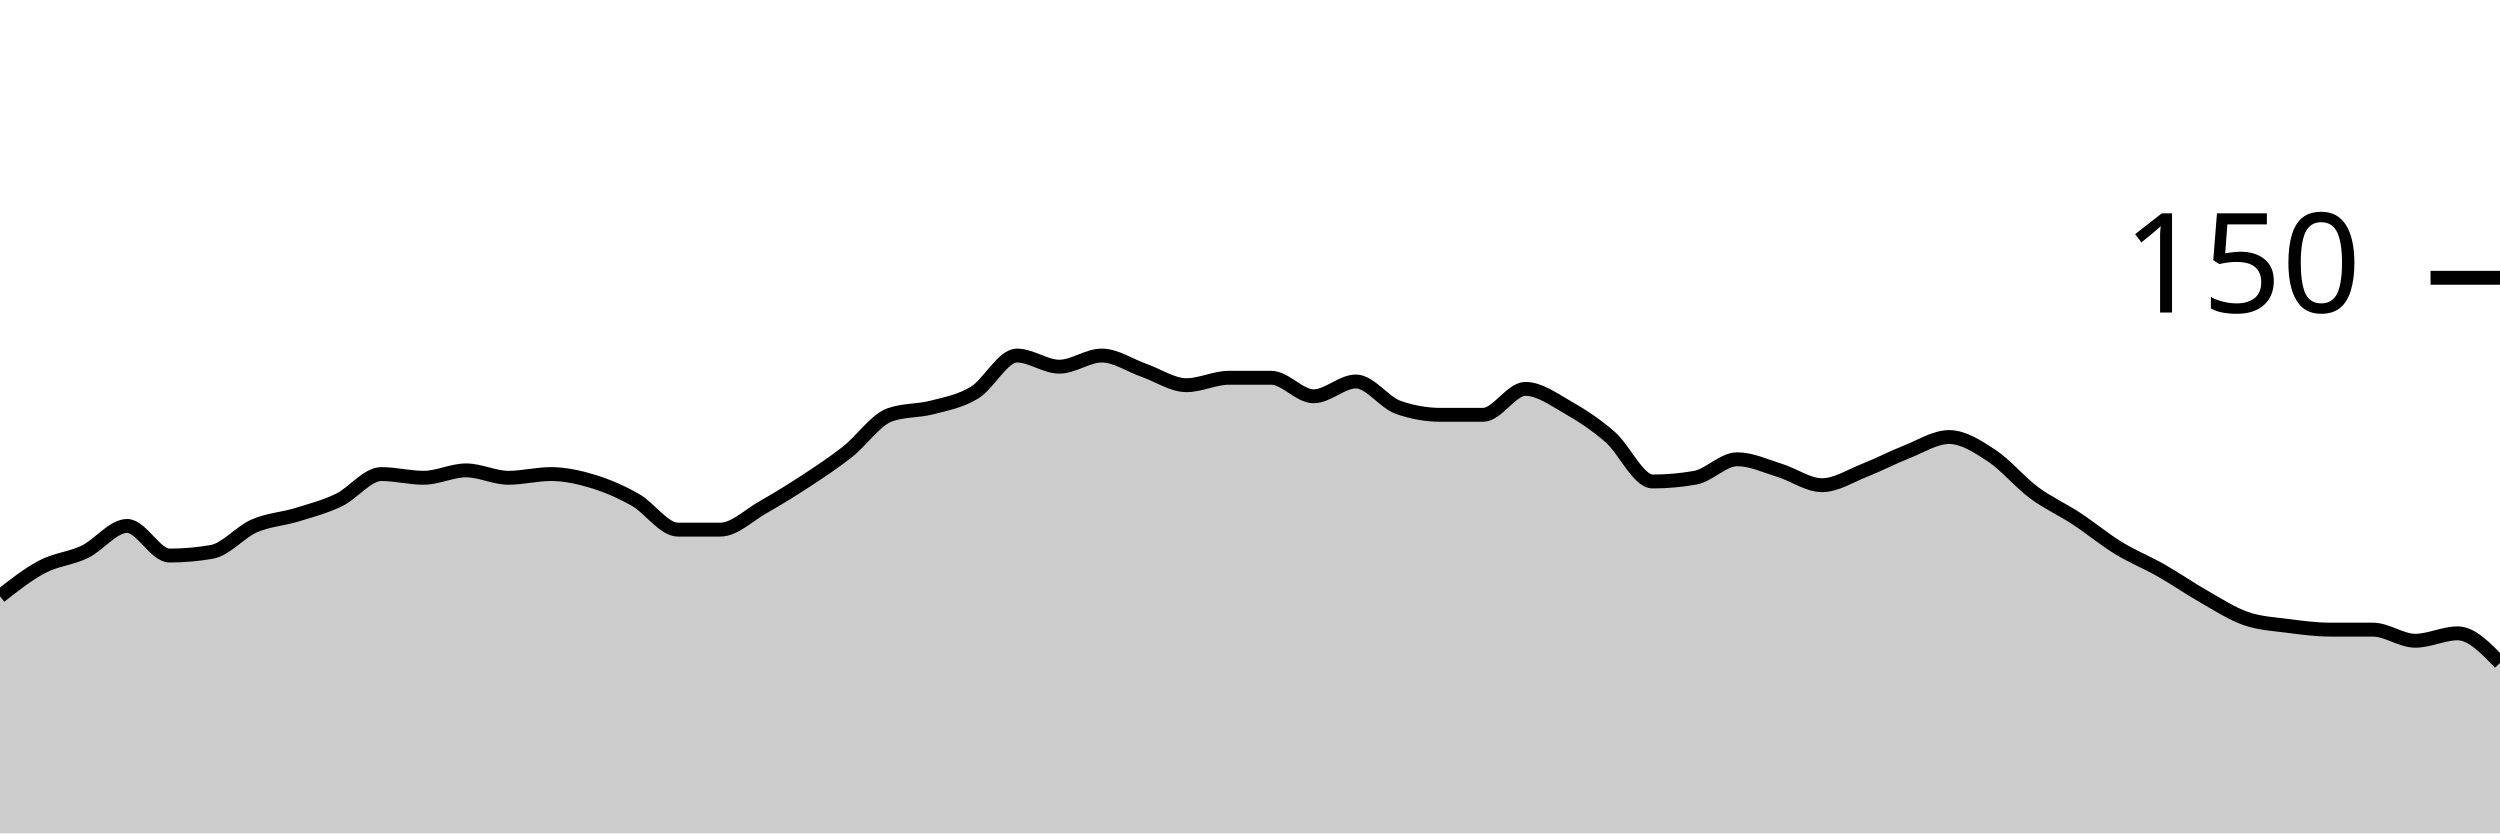
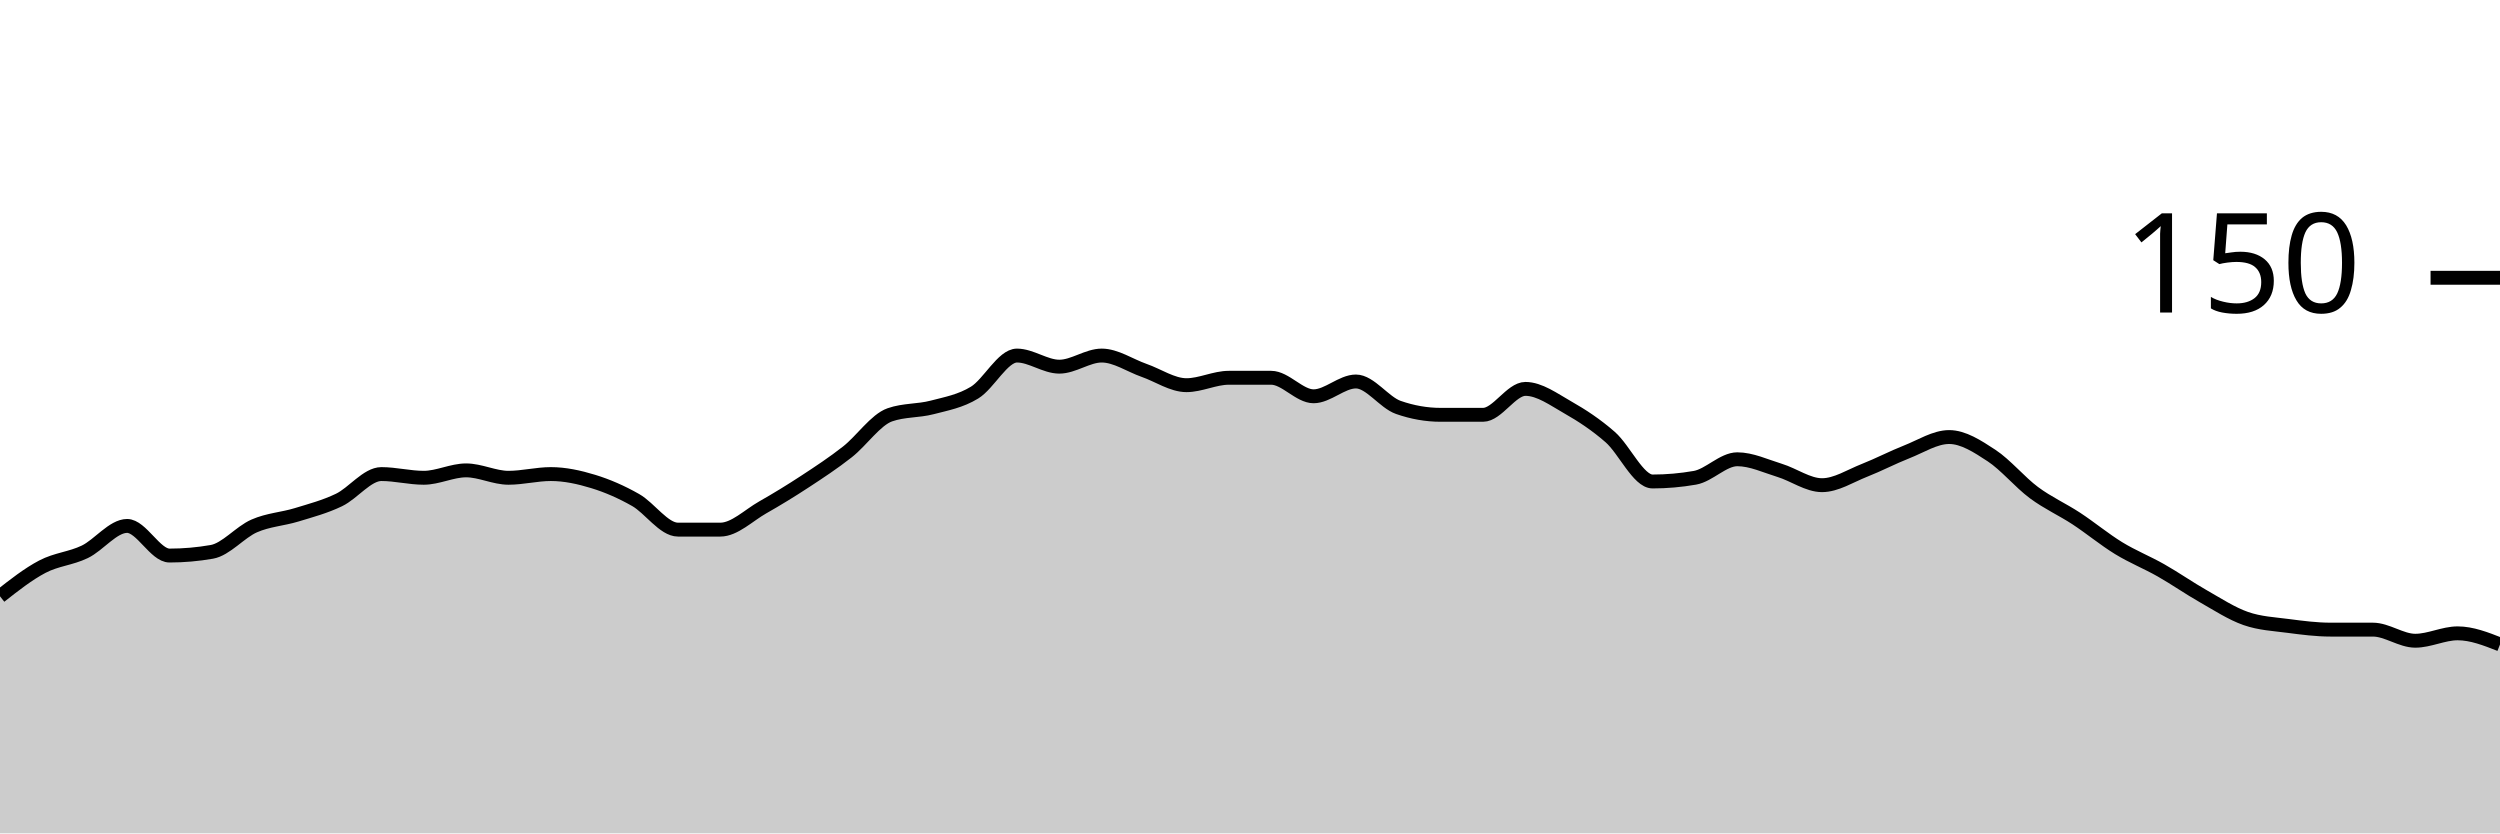
<svg xmlns="http://www.w3.org/2000/svg" viewBox="0 0 180 60">
  <g transform="translate(0,20)">
-     <path class="area" fill="rgba(0, 0, 0, 0.2)" d="M0,22.933C1.017,22.133,2.034,21.333,3.051,20.8C4.068,20.267,5.085,20.222,6.102,19.733C7.119,19.244,8.136,17.867,9.153,17.867C10.169,17.867,11.186,20,12.203,20C13.22,20,14.237,19.911,15.254,19.733C16.271,19.556,17.288,18.311,18.305,17.867C19.322,17.422,20.339,17.378,21.356,17.067C22.373,16.756,23.39,16.489,24.407,16C25.424,15.511,26.441,14.133,27.458,14.133C28.475,14.133,29.492,14.4,30.508,14.4C31.525,14.4,32.542,13.867,33.559,13.867C34.576,13.867,35.593,14.4,36.61,14.4C37.627,14.4,38.644,14.133,39.661,14.133C40.678,14.133,41.695,14.356,42.712,14.667C43.729,14.978,44.746,15.422,45.763,16C46.78,16.578,47.797,18.133,48.814,18.133C49.831,18.133,50.847,18.133,51.864,18.133C52.881,18.133,53.898,17.111,54.915,16.533C55.932,15.956,56.949,15.333,57.966,14.667C58.983,14,60,13.333,61.017,12.533C62.034,11.733,63.051,10.222,64.068,9.867C65.085,9.511,66.102,9.6,67.119,9.333C68.136,9.067,69.153,8.889,70.169,8.267C71.186,7.644,72.203,5.6,73.22,5.6C74.237,5.6,75.254,6.4,76.271,6.4C77.288,6.4,78.305,5.6,79.322,5.6C80.339,5.6,81.356,6.311,82.373,6.667C83.39,7.022,84.407,7.733,85.424,7.733C86.441,7.733,87.458,7.2,88.475,7.2C89.492,7.2,90.508,7.2,91.525,7.2C92.542,7.2,93.559,8.533,94.576,8.533C95.593,8.533,96.61,7.467,97.627,7.467C98.644,7.467,99.661,8.978,100.678,9.333C101.695,9.689,102.712,9.867,103.729,9.867C104.746,9.867,105.763,9.867,106.78,9.867C107.797,9.867,108.814,8,109.831,8C110.847,8,111.864,8.756,112.881,9.333C113.898,9.911,114.915,10.578,115.932,11.467C116.949,12.356,117.966,14.667,118.983,14.667C120,14.667,121.017,14.578,122.034,14.4C123.051,14.222,124.068,13.067,125.085,13.067C126.102,13.067,127.119,13.556,128.136,13.867C129.153,14.178,130.169,14.933,131.186,14.933C132.203,14.933,133.22,14.267,134.237,13.867C135.254,13.467,136.271,12.933,137.288,12.533C138.305,12.133,139.322,11.467,140.339,11.467C141.356,11.467,142.373,12.133,143.39,12.8C144.407,13.467,145.424,14.711,146.441,15.467C147.458,16.222,148.475,16.667,149.492,17.333C150.508,18,151.525,18.844,152.542,19.467C153.559,20.089,154.576,20.489,155.593,21.067C156.61,21.644,157.627,22.356,158.644,22.933C159.661,23.511,160.678,24.178,161.695,24.533C162.712,24.889,163.729,24.933,164.746,25.067C165.763,25.2,166.78,25.333,167.797,25.333C168.814,25.333,169.831,25.333,170.847,25.333C171.864,25.333,172.881,26.133,173.898,26.133C174.915,26.133,175.932,25.6,176.949,25.6C177.966,25.6,178.983,26.667,180,27.733L180,40C178.983,40,177.966,40,176.949,40C175.932,40,174.915,40,173.898,40C172.881,40,171.864,40,170.847,40C169.831,40,168.814,40,167.797,40C166.78,40,165.763,40,164.746,40C163.729,40,162.712,40,161.695,40C160.678,40,159.661,40,158.644,40C157.627,40,156.61,40,155.593,40C154.576,40,153.559,40,152.542,40C151.525,40,150.508,40,149.492,40C148.475,40,147.458,40,146.441,40C145.424,40,144.407,40,143.39,40C142.373,40,141.356,40,140.339,40C139.322,40,138.305,40,137.288,40C136.271,40,135.254,40,134.237,40C133.22,40,132.203,40,131.186,40C130.169,40,129.153,40,128.136,40C127.119,40,126.102,40,125.085,40C124.068,40,123.051,40,122.034,40C121.017,40,120,40,118.983,40C117.966,40,116.949,40,115.932,40C114.915,40,113.898,40,112.881,40C111.864,40,110.847,40,109.831,40C108.814,40,107.797,40,106.78,40C105.763,40,104.746,40,103.729,40C102.712,40,101.695,40,100.678,40C99.661,40,98.644,40,97.627,40C96.61,40,95.593,40,94.576,40C93.559,40,92.542,40,91.525,40C90.508,40,89.492,40,88.475,40C87.458,40,86.441,40,85.424,40C84.407,40,83.39,40,82.373,40C81.356,40,80.339,40,79.322,40C78.305,40,77.288,40,76.271,40C75.254,40,74.237,40,73.22,40C72.203,40,71.186,40,70.169,40C69.153,40,68.136,40,67.119,40C66.102,40,65.085,40,64.068,40C63.051,40,62.034,40,61.017,40C60,40,58.983,40,57.966,40C56.949,40,55.932,40,54.915,40C53.898,40,52.881,40,51.864,40C50.847,40,49.831,40,48.814,40C47.797,40,46.78,40,45.763,40C44.746,40,43.729,40,42.712,40C41.695,40,40.678,40,39.661,40C38.644,40,37.627,40,36.61,40C35.593,40,34.576,40,33.559,40C32.542,40,31.525,40,30.508,40C29.492,40,28.475,40,27.458,40C26.441,40,25.424,40,24.407,40C23.39,40,22.373,40,21.356,40C20.339,40,19.322,40,18.305,40C17.288,40,16.271,40,15.254,40C14.237,40,13.22,40,12.203,40C11.186,40,10.169,40,9.153,40C8.136,40,7.119,40,6.102,40C5.085,40,4.068,40,3.051,40C2.034,40,1.017,40,0,40Z" />
-     <path class="line" stroke="black" fill="none" d="M0,22.933C1.017,22.133,2.034,21.333,3.051,20.8C4.068,20.267,5.085,20.222,6.102,19.733C7.119,19.244,8.136,17.867,9.153,17.867C10.169,17.867,11.186,20,12.203,20C13.22,20,14.237,19.911,15.254,19.733C16.271,19.556,17.288,18.311,18.305,17.867C19.322,17.422,20.339,17.378,21.356,17.067C22.373,16.756,23.39,16.489,24.407,16C25.424,15.511,26.441,14.133,27.458,14.133C28.475,14.133,29.492,14.4,30.508,14.4C31.525,14.4,32.542,13.867,33.559,13.867C34.576,13.867,35.593,14.4,36.61,14.4C37.627,14.4,38.644,14.133,39.661,14.133C40.678,14.133,41.695,14.356,42.712,14.667C43.729,14.978,44.746,15.422,45.763,16C46.78,16.578,47.797,18.133,48.814,18.133C49.831,18.133,50.847,18.133,51.864,18.133C52.881,18.133,53.898,17.111,54.915,16.533C55.932,15.956,56.949,15.333,57.966,14.667C58.983,14,60,13.333,61.017,12.533C62.034,11.733,63.051,10.222,64.068,9.867C65.085,9.511,66.102,9.6,67.119,9.333C68.136,9.067,69.153,8.889,70.169,8.267C71.186,7.644,72.203,5.6,73.22,5.6C74.237,5.6,75.254,6.4,76.271,6.4C77.288,6.4,78.305,5.6,79.322,5.6C80.339,5.6,81.356,6.311,82.373,6.667C83.39,7.022,84.407,7.733,85.424,7.733C86.441,7.733,87.458,7.2,88.475,7.2C89.492,7.2,90.508,7.2,91.525,7.2C92.542,7.2,93.559,8.533,94.576,8.533C95.593,8.533,96.61,7.467,97.627,7.467C98.644,7.467,99.661,8.978,100.678,9.333C101.695,9.689,102.712,9.867,103.729,9.867C104.746,9.867,105.763,9.867,106.78,9.867C107.797,9.867,108.814,8,109.831,8C110.847,8,111.864,8.756,112.881,9.333C113.898,9.911,114.915,10.578,115.932,11.467C116.949,12.356,117.966,14.667,118.983,14.667C120,14.667,121.017,14.578,122.034,14.4C123.051,14.222,124.068,13.067,125.085,13.067C126.102,13.067,127.119,13.556,128.136,13.867C129.153,14.178,130.169,14.933,131.186,14.933C132.203,14.933,133.22,14.267,134.237,13.867C135.254,13.467,136.271,12.933,137.288,12.533C138.305,12.133,139.322,11.467,140.339,11.467C141.356,11.467,142.373,12.133,143.39,12.8C144.407,13.467,145.424,14.711,146.441,15.467C147.458,16.222,148.475,16.667,149.492,17.333C150.508,18,151.525,18.844,152.542,19.467C153.559,20.089,154.576,20.489,155.593,21.067C156.61,21.644,157.627,22.356,158.644,22.933C159.661,23.511,160.678,24.178,161.695,24.533C162.712,24.889,163.729,24.933,164.746,25.067C165.763,25.2,166.78,25.333,167.797,25.333C168.814,25.333,169.831,25.333,170.847,25.333C171.864,25.333,172.881,26.133,173.898,26.133C174.915,26.133,175.932,25.6,176.949,25.6C177.966,25.6,178.983,26.667,180,27.733" />
+     <path class="area" fill="rgba(0, 0, 0, 0.2)" d="M0,22.933C1.017,22.133,2.034,21.333,3.051,20.8C4.068,20.267,5.085,20.222,6.102,19.733C7.119,19.244,8.136,17.867,9.153,17.867C10.169,17.867,11.186,20,12.203,20C13.22,20,14.237,19.911,15.254,19.733C16.271,19.556,17.288,18.311,18.305,17.867C19.322,17.422,20.339,17.378,21.356,17.067C22.373,16.756,23.39,16.489,24.407,16C25.424,15.511,26.441,14.133,27.458,14.133C28.475,14.133,29.492,14.4,30.508,14.4C31.525,14.4,32.542,13.867,33.559,13.867C34.576,13.867,35.593,14.4,36.61,14.4C37.627,14.4,38.644,14.133,39.661,14.133C40.678,14.133,41.695,14.356,42.712,14.667C43.729,14.978,44.746,15.422,45.763,16C46.78,16.578,47.797,18.133,48.814,18.133C49.831,18.133,50.847,18.133,51.864,18.133C52.881,18.133,53.898,17.111,54.915,16.533C55.932,15.956,56.949,15.333,57.966,14.667C58.983,14,60,13.333,61.017,12.533C62.034,11.733,63.051,10.222,64.068,9.867C65.085,9.511,66.102,9.6,67.119,9.333C68.136,9.067,69.153,8.889,70.169,8.267C71.186,7.644,72.203,5.6,73.22,5.6C74.237,5.6,75.254,6.4,76.271,6.4C77.288,6.4,78.305,5.6,79.322,5.6C80.339,5.6,81.356,6.311,82.373,6.667C83.39,7.022,84.407,7.733,85.424,7.733C86.441,7.733,87.458,7.2,88.475,7.2C89.492,7.2,90.508,7.2,91.525,7.2C92.542,7.2,93.559,8.533,94.576,8.533C95.593,8.533,96.61,7.467,97.627,7.467C98.644,7.467,99.661,8.978,100.678,9.333C101.695,9.689,102.712,9.867,103.729,9.867C104.746,9.867,105.763,9.867,106.78,9.867C107.797,9.867,108.814,8,109.831,8C110.847,8,111.864,8.756,112.881,9.333C113.898,9.911,114.915,10.578,115.932,11.467C116.949,12.356,117.966,14.667,118.983,14.667C120,14.667,121.017,14.578,122.034,14.4C123.051,14.222,124.068,13.067,125.085,13.067C126.102,13.067,127.119,13.556,128.136,13.867C129.153,14.178,130.169,14.933,131.186,14.933C132.203,14.933,133.22,14.267,134.237,13.867C135.254,13.467,136.271,12.933,137.288,12.533C138.305,12.133,139.322,11.467,140.339,11.467C141.356,11.467,142.373,12.133,143.39,12.8C144.407,13.467,145.424,14.711,146.441,15.467C147.458,16.222,148.475,16.667,149.492,17.333C150.508,18,151.525,18.844,152.542,19.467C153.559,20.089,154.576,20.489,155.593,21.067C156.61,21.644,157.627,22.356,158.644,22.933C159.661,23.511,160.678,24.178,161.695,24.533C162.712,24.889,163.729,24.933,164.746,25.067C165.763,25.2,166.78,25.333,167.797,25.333C168.814,25.333,169.831,25.333,170.847,25.333C171.864,25.333,172.881,26.133,173.898,26.133C174.915,26.133,175.932,25.6,176.949,25.6C177.966,25.6,178.983,26,180,26.4L180,40C178.983,40,177.966,40,176.949,40C175.932,40,174.915,40,173.898,40C172.881,40,171.864,40,170.847,40C169.831,40,168.814,40,167.797,40C166.78,40,165.763,40,164.746,40C163.729,40,162.712,40,161.695,40C160.678,40,159.661,40,158.644,40C157.627,40,156.61,40,155.593,40C154.576,40,153.559,40,152.542,40C151.525,40,150.508,40,149.492,40C148.475,40,147.458,40,146.441,40C145.424,40,144.407,40,143.39,40C142.373,40,141.356,40,140.339,40C139.322,40,138.305,40,137.288,40C136.271,40,135.254,40,134.237,40C133.22,40,132.203,40,131.186,40C130.169,40,129.153,40,128.136,40C127.119,40,126.102,40,125.085,40C124.068,40,123.051,40,122.034,40C121.017,40,120,40,118.983,40C117.966,40,116.949,40,115.932,40C114.915,40,113.898,40,112.881,40C111.864,40,110.847,40,109.831,40C108.814,40,107.797,40,106.78,40C105.763,40,104.746,40,103.729,40C102.712,40,101.695,40,100.678,40C99.661,40,98.644,40,97.627,40C96.61,40,95.593,40,94.576,40C93.559,40,92.542,40,91.525,40C90.508,40,89.492,40,88.475,40C87.458,40,86.441,40,85.424,40C84.407,40,83.39,40,82.373,40C81.356,40,80.339,40,79.322,40C78.305,40,77.288,40,76.271,40C75.254,40,74.237,40,73.22,40C72.203,40,71.186,40,70.169,40C69.153,40,68.136,40,67.119,40C66.102,40,65.085,40,64.068,40C63.051,40,62.034,40,61.017,40C60,40,58.983,40,57.966,40C56.949,40,55.932,40,54.915,40C53.898,40,52.881,40,51.864,40C50.847,40,49.831,40,48.814,40C47.797,40,46.78,40,45.763,40C44.746,40,43.729,40,42.712,40C41.695,40,40.678,40,39.661,40C38.644,40,37.627,40,36.61,40C35.593,40,34.576,40,33.559,40C32.542,40,31.525,40,30.508,40C29.492,40,28.475,40,27.458,40C26.441,40,25.424,40,24.407,40C23.39,40,22.373,40,21.356,40C20.339,40,19.322,40,18.305,40C17.288,40,16.271,40,15.254,40C14.237,40,13.22,40,12.203,40C11.186,40,10.169,40,9.153,40C8.136,40,7.119,40,6.102,40C5.085,40,4.068,40,3.051,40C2.034,40,1.017,40,0,40Z" />
+     <path class="line" stroke="black" fill="none" d="M0,22.933C1.017,22.133,2.034,21.333,3.051,20.8C4.068,20.267,5.085,20.222,6.102,19.733C7.119,19.244,8.136,17.867,9.153,17.867C10.169,17.867,11.186,20,12.203,20C13.22,20,14.237,19.911,15.254,19.733C16.271,19.556,17.288,18.311,18.305,17.867C19.322,17.422,20.339,17.378,21.356,17.067C22.373,16.756,23.39,16.489,24.407,16C25.424,15.511,26.441,14.133,27.458,14.133C28.475,14.133,29.492,14.4,30.508,14.4C31.525,14.4,32.542,13.867,33.559,13.867C34.576,13.867,35.593,14.4,36.61,14.4C37.627,14.4,38.644,14.133,39.661,14.133C40.678,14.133,41.695,14.356,42.712,14.667C43.729,14.978,44.746,15.422,45.763,16C46.78,16.578,47.797,18.133,48.814,18.133C49.831,18.133,50.847,18.133,51.864,18.133C52.881,18.133,53.898,17.111,54.915,16.533C55.932,15.956,56.949,15.333,57.966,14.667C58.983,14,60,13.333,61.017,12.533C62.034,11.733,63.051,10.222,64.068,9.867C65.085,9.511,66.102,9.6,67.119,9.333C68.136,9.067,69.153,8.889,70.169,8.267C71.186,7.644,72.203,5.6,73.22,5.6C74.237,5.6,75.254,6.4,76.271,6.4C77.288,6.4,78.305,5.6,79.322,5.6C80.339,5.6,81.356,6.311,82.373,6.667C83.39,7.022,84.407,7.733,85.424,7.733C86.441,7.733,87.458,7.2,88.475,7.2C89.492,7.2,90.508,7.2,91.525,7.2C92.542,7.2,93.559,8.533,94.576,8.533C95.593,8.533,96.61,7.467,97.627,7.467C98.644,7.467,99.661,8.978,100.678,9.333C101.695,9.689,102.712,9.867,103.729,9.867C104.746,9.867,105.763,9.867,106.78,9.867C107.797,9.867,108.814,8,109.831,8C110.847,8,111.864,8.756,112.881,9.333C113.898,9.911,114.915,10.578,115.932,11.467C116.949,12.356,117.966,14.667,118.983,14.667C120,14.667,121.017,14.578,122.034,14.4C123.051,14.222,124.068,13.067,125.085,13.067C126.102,13.067,127.119,13.556,128.136,13.867C129.153,14.178,130.169,14.933,131.186,14.933C132.203,14.933,133.22,14.267,134.237,13.867C135.254,13.467,136.271,12.933,137.288,12.533C138.305,12.133,139.322,11.467,140.339,11.467C141.356,11.467,142.373,12.133,143.39,12.8C144.407,13.467,145.424,14.711,146.441,15.467C147.458,16.222,148.475,16.667,149.492,17.333C150.508,18,151.525,18.844,152.542,19.467C153.559,20.089,154.576,20.489,155.593,21.067C156.61,21.644,157.627,22.356,158.644,22.933C159.661,23.511,160.678,24.178,161.695,24.533C162.712,24.889,163.729,24.933,164.746,25.067C165.763,25.2,166.78,25.333,167.797,25.333C168.814,25.333,169.831,25.333,170.847,25.333C171.864,25.333,172.881,26.133,173.898,26.133C174.915,26.133,175.932,25.6,176.949,25.6C177.966,25.6,178.983,26,180,26.4" />
    <path class="axis-ceiling" stroke-width="1" stroke="black" fill="none" d="M175,0L180,0" />
    <text class="axis-ceiling-label" font-family="sans-serif" text-anchor="end" font-size="10px" x="170" y="2.5">150</text>
  </g>
</svg>
